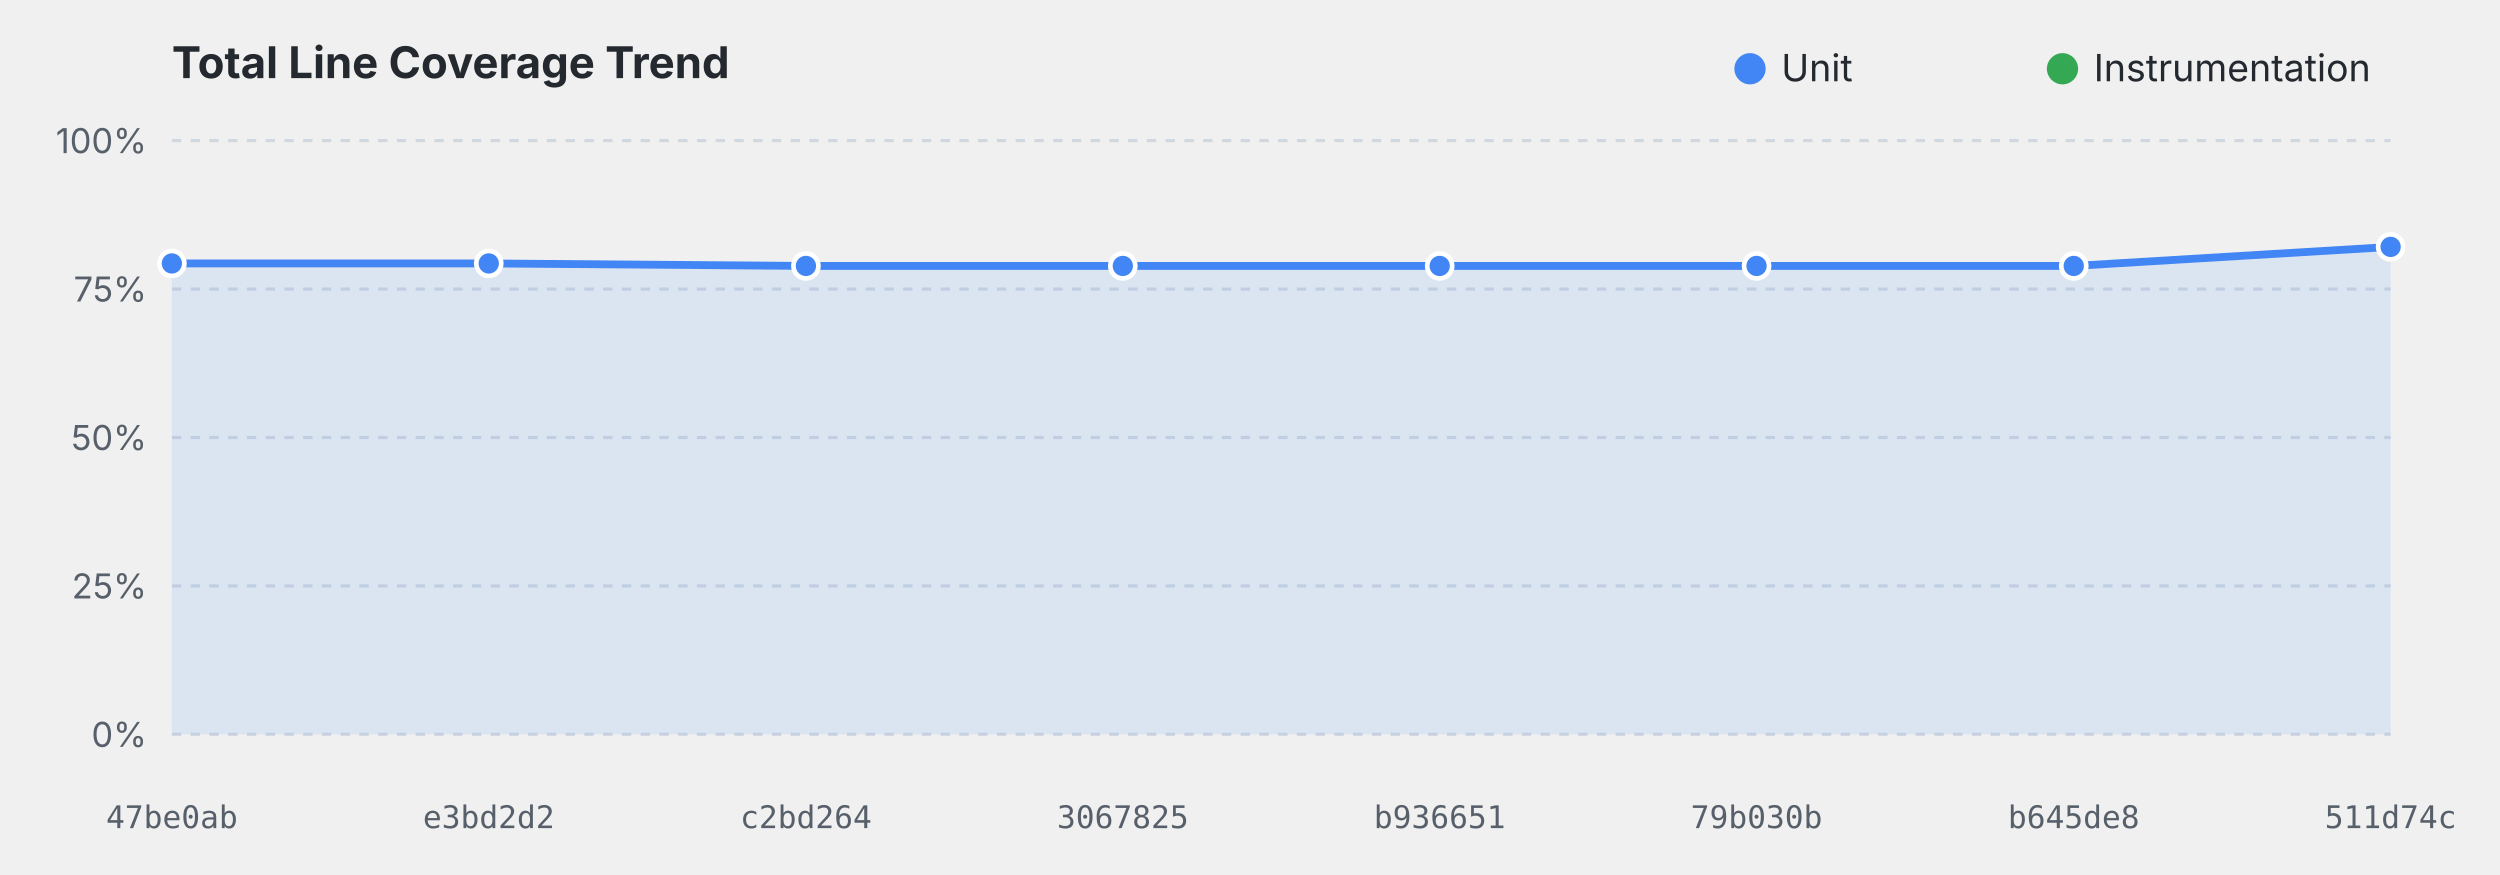
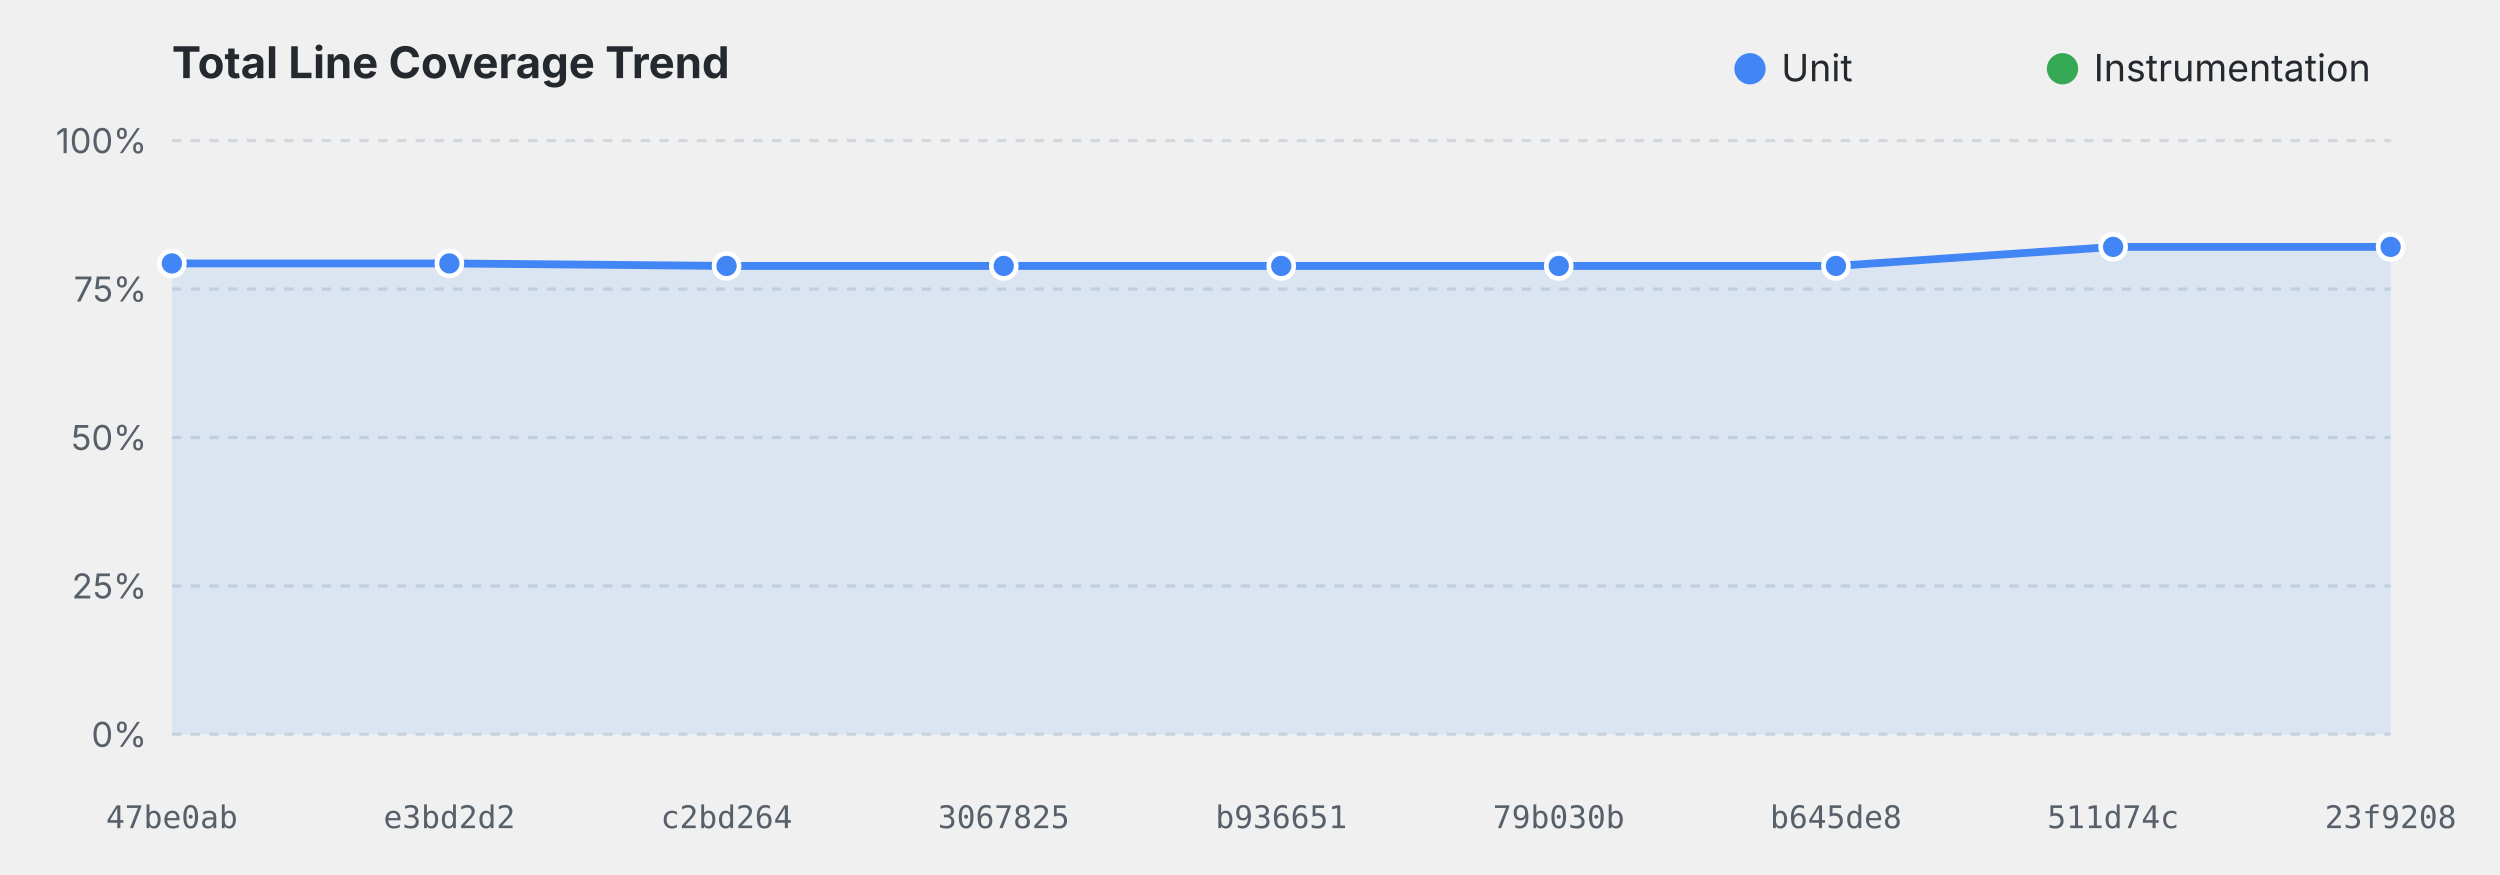
<svg xmlns="http://www.w3.org/2000/svg" viewBox="0 0 800 280" width="100%" height="280">
  <style>
    .title { font: bold 14px system-ui, -apple-system, sans-serif; fill: #24292f; }
    .grid { stroke: #d0d7de; stroke-dasharray: 3,3; stroke-width: 1; }
    .axis-label { font: 11px system-ui, -apple-system, sans-serif; fill: #57606a; }
    .commit-label { font: 10px monospace; fill: #57606a; text-anchor: middle; }
    .legend { font: 12px system-ui, -apple-system, sans-serif; fill: #24292f; }
    @media (prefers-color-scheme: dark) {
      .title { fill: #f0f6fc; }
      .grid { stroke: #30363d; }
      .axis-label, .commit-label { fill: #8b949e; }
      .legend { fill: #f0f6fc; }
    }
  </style>
  <text x="55" y="25" class="title">Total Line Coverage Trend</text>
  <circle cx="560" cy="22" r="5" fill="#4285F4" />
  <text x="570" y="26" class="legend">Unit</text>
  <circle cx="660" cy="22" r="5" fill="#34A853" />
  <text x="670" y="26" class="legend">Instrumentation</text>
  <line x1="55" y1="235.0" x2="765" y2="235.0" class="grid" />
  <text x="47" y="239.0" text-anchor="end" class="axis-label">0%</text>
  <line x1="55" y1="187.5" x2="765" y2="187.5" class="grid" />
  <text x="47" y="191.5" text-anchor="end" class="axis-label">25%</text>
  <line x1="55" y1="140.0" x2="765" y2="140.0" class="grid" />
  <text x="47" y="144.0" text-anchor="end" class="axis-label">50%</text>
  <line x1="55" y1="92.5" x2="765" y2="92.5" class="grid" />
  <text x="47" y="96.5" text-anchor="end" class="axis-label">75%</text>
  <line x1="55" y1="45.0" x2="765" y2="45.0" class="grid" />
  <text x="47" y="49.0" text-anchor="end" class="axis-label">100%</text>
-   <path d="M 55.0,84.3 L 156.4,84.3 L 257.9,85.1 L 359.3,85.1 L 460.7,85.1 L 562.1,85.1 L 663.6,85.1 L 765.0,79.0 L 765.0,235.0 L 55.0,235.0 Z" fill="#4285F4" fill-opacity="0.12" />
-   <path d="M 55.0,84.3 L 156.4,84.3 L 257.9,85.1 L 359.3,85.1 L 460.7,85.1 L 562.1,85.1 L 663.6,85.1 L 765.0,79.0" fill="none" stroke="#4285F4" stroke-width="2.5" stroke-linejoin="round" />
+   <path d="M 55.0,84.3 L 143.8,84.3 L 232.5,85.1 L 321.2,85.1 L 410.0,85.1 L 498.8,85.1 L 587.5,85.1 L 676.2,79.0 L 765.0,79.0 L 765.0,235.0 L 55.0,235.0 Z" fill="#4285F4" fill-opacity="0.12" />
+   <path d="M 55.0,84.3 L 143.8,84.3 L 232.5,85.1 L 321.2,85.1 L 410.0,85.1 L 498.8,85.1 L 587.5,85.1 L 676.2,79.0 L 765.0,79.0" fill="none" stroke="#4285F4" stroke-width="2.5" stroke-linejoin="round" />
  <circle cx="55.0" cy="84.3" r="4" fill="#4285F4" stroke="#ffffff" stroke-width="1.5">
    </circle>
-   <circle cx="156.4" cy="84.3" r="4" fill="#4285F4" stroke="#ffffff" stroke-width="1.5">
+   <circle cx="143.8" cy="84.3" r="4" fill="#4285F4" stroke="#ffffff" stroke-width="1.5">
    </circle>
-   <circle cx="257.9" cy="85.1" r="4" fill="#4285F4" stroke="#ffffff" stroke-width="1.5">
+   <circle cx="232.5" cy="85.1" r="4" fill="#4285F4" stroke="#ffffff" stroke-width="1.5">
    </circle>
-   <circle cx="359.3" cy="85.1" r="4" fill="#4285F4" stroke="#ffffff" stroke-width="1.5">
+   <circle cx="321.2" cy="85.1" r="4" fill="#4285F4" stroke="#ffffff" stroke-width="1.5">
    </circle>
-   <circle cx="460.7" cy="85.1" r="4" fill="#4285F4" stroke="#ffffff" stroke-width="1.5">
+   <circle cx="410.0" cy="85.1" r="4" fill="#4285F4" stroke="#ffffff" stroke-width="1.5">
    </circle>
-   <circle cx="562.1" cy="85.1" r="4" fill="#4285F4" stroke="#ffffff" stroke-width="1.5">
+   <circle cx="498.8" cy="85.1" r="4" fill="#4285F4" stroke="#ffffff" stroke-width="1.5">
    </circle>
-   <circle cx="663.6" cy="85.1" r="4" fill="#4285F4" stroke="#ffffff" stroke-width="1.5">
+   <circle cx="587.5" cy="85.1" r="4" fill="#4285F4" stroke="#ffffff" stroke-width="1.5">
+     </circle>
+   <circle cx="676.2" cy="79.0" r="4" fill="#4285F4" stroke="#ffffff" stroke-width="1.5">
    </circle>
  <circle cx="765.0" cy="79.0" r="4" fill="#4285F4" stroke="#ffffff" stroke-width="1.5">
    </circle>
-   <path d="M 562.1,83.0" fill="none" stroke="#34A853" stroke-width="2.5" stroke-linejoin="round" stroke-dasharray="4,4" />
+   <path d="M 498.8,83.0" fill="none" stroke="#34A853" stroke-width="2.5" stroke-linejoin="round" stroke-dasharray="4,4" />
  <text x="55.0" y="265" class="commit-label">47be0ab</text>
-   <text x="156.4" y="265" class="commit-label">e3bd2d2</text>
-   <text x="257.9" y="265" class="commit-label">c2bd264</text>
-   <text x="359.3" y="265" class="commit-label">3067825</text>
-   <text x="460.7" y="265" class="commit-label">b936651</text>
-   <text x="562.1" y="265" class="commit-label">79b030b</text>
-   <text x="663.6" y="265" class="commit-label">b645de8</text>
-   <text x="765.0" y="265" class="commit-label">511d74c</text>
+   <text x="143.8" y="265" class="commit-label">e3bd2d2</text>
+   <text x="232.5" y="265" class="commit-label">c2bd264</text>
+   <text x="321.2" y="265" class="commit-label">3067825</text>
+   <text x="410.0" y="265" class="commit-label">b936651</text>
+   <text x="498.8" y="265" class="commit-label">79b030b</text>
+   <text x="587.5" y="265" class="commit-label">b645de8</text>
+   <text x="676.2" y="265" class="commit-label">511d74c</text>
+   <text x="765.0" y="265" class="commit-label">23f9208</text>
</svg>
